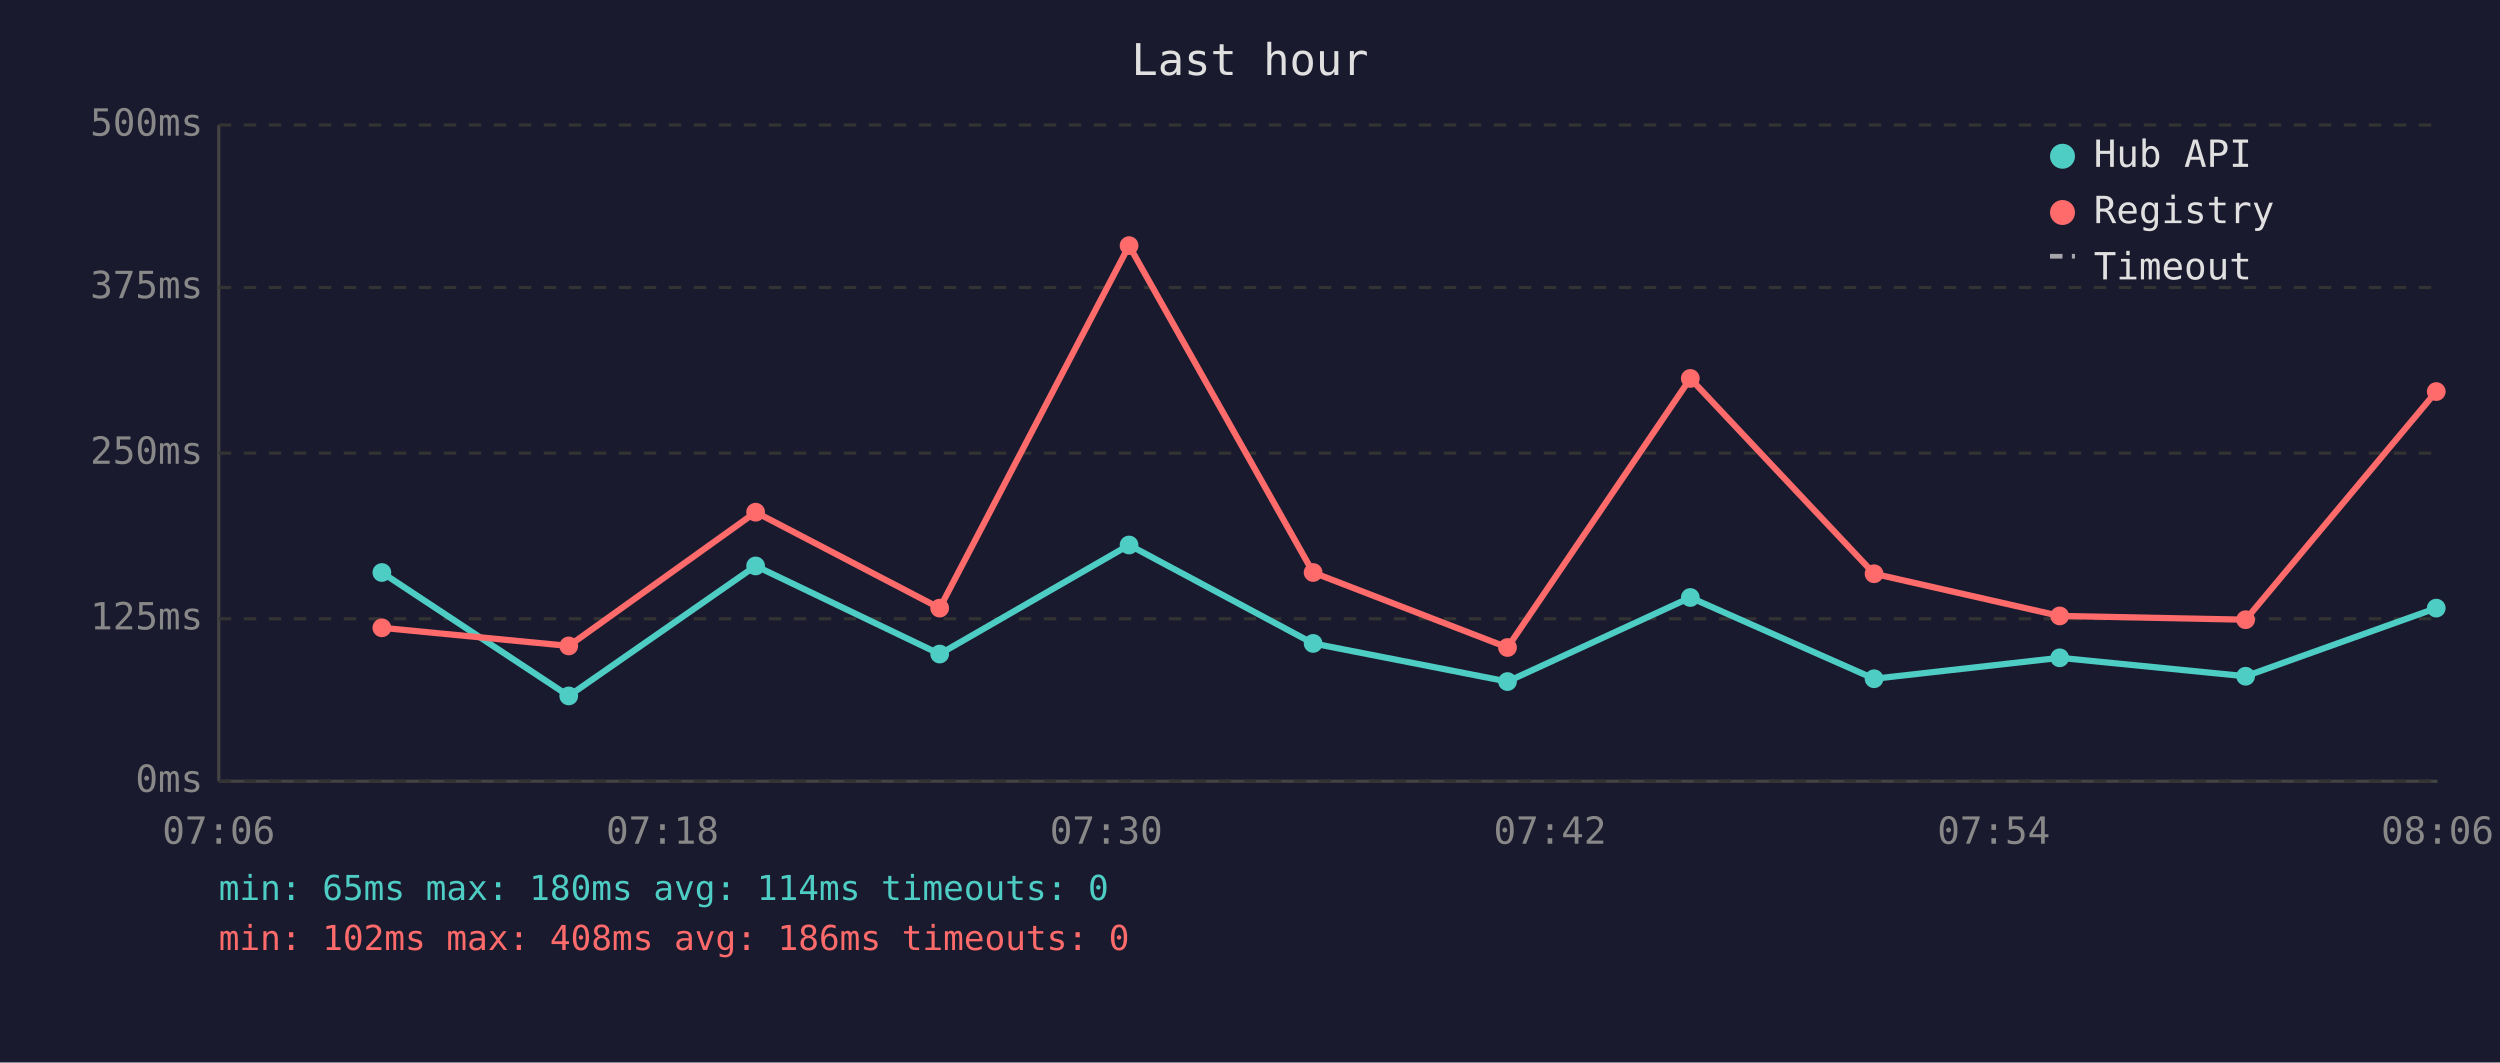
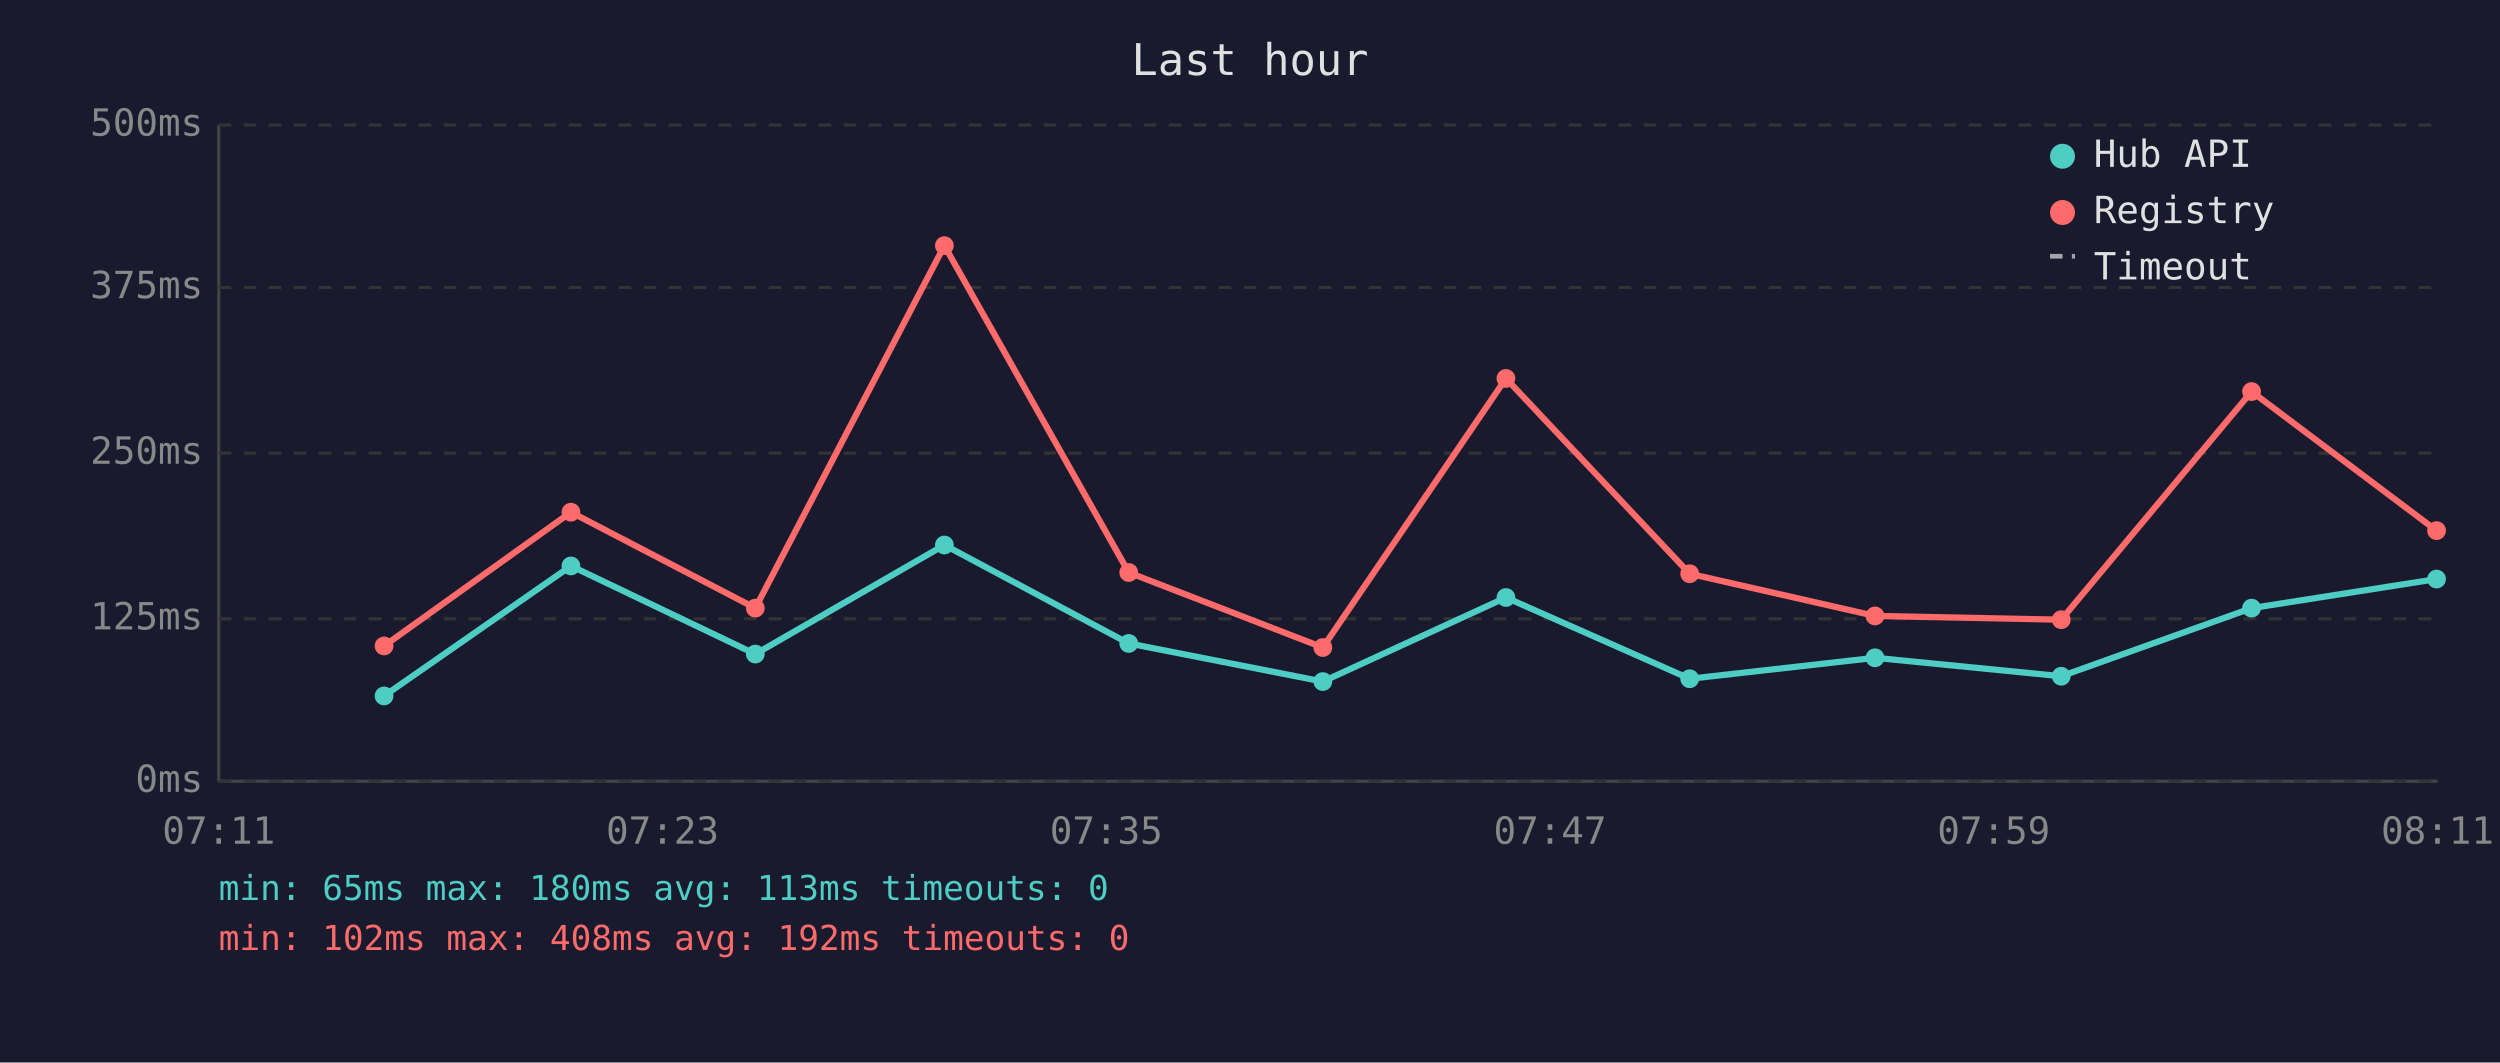
<svg xmlns="http://www.w3.org/2000/svg" viewBox="0 0 800 340" font-family="monospace" font-size="12">
  <rect width="800" height="340" fill="#1a1a2e" />
  <text x="400" y="24" fill="#e0e0e0" font-size="14" text-anchor="middle">Last hour</text>
  <line x1="70" y1="40" x2="70" y2="250" stroke="#444" stroke-width="1" />
  <line x1="70" y1="250" x2="780" y2="250" stroke="#444" stroke-width="1" />
  <line x1="70" y1="250" x2="780" y2="250" stroke="#333" stroke-width="1" stroke-dasharray="4" />
  <text x="65" y="250" fill="#888" text-anchor="end" dominant-baseline="middle">0ms</text>
  <line x1="70" y1="198" x2="780" y2="198" stroke="#333" stroke-width="1" stroke-dasharray="4" />
  <text x="65" y="198" fill="#888" text-anchor="end" dominant-baseline="middle">125ms</text>
  <line x1="70" y1="145" x2="780" y2="145" stroke="#333" stroke-width="1" stroke-dasharray="4" />
  <text x="65" y="145" fill="#888" text-anchor="end" dominant-baseline="middle">250ms</text>
  <line x1="70" y1="92" x2="780" y2="92" stroke="#333" stroke-width="1" stroke-dasharray="4" />
  <text x="65" y="92" fill="#888" text-anchor="end" dominant-baseline="middle">375ms</text>
  <line x1="70" y1="40" x2="780" y2="40" stroke="#333" stroke-width="1" stroke-dasharray="4" />
  <text x="65" y="40" fill="#888" text-anchor="end" dominant-baseline="middle">500ms</text>
-   <text x="70" y="270" fill="#888" text-anchor="middle">07:06</text>
-   <text x="212" y="270" fill="#888" text-anchor="middle">07:18</text>
-   <text x="354" y="270" fill="#888" text-anchor="middle">07:30</text>
-   <text x="496" y="270" fill="#888" text-anchor="middle">07:42</text>
-   <text x="638" y="270" fill="#888" text-anchor="middle">07:54</text>
-   <text x="780" y="270" fill="#888" text-anchor="middle">08:06</text>
-   <polyline points="122.2,183.2 182.0,222.7 241.8,181.1 300.7,209.3 361.3,174.4 420.2,205.9 482.4,218.1 540.9,191.2 599.7,217.2 659.1,210.5 718.6,216.4 779.6,194.6" fill="none" stroke="#4ecdc4" stroke-width="2" opacity="1" />
-   <circle cx="122.2" cy="183.2" r="3" fill="#4ecdc4" />
-   <circle cx="182.0" cy="222.7" r="3" fill="#4ecdc4" />
-   <circle cx="241.8" cy="181.1" r="3" fill="#4ecdc4" />
-   <circle cx="300.7" cy="209.3" r="3" fill="#4ecdc4" />
-   <circle cx="361.3" cy="174.4" r="3" fill="#4ecdc4" />
-   <circle cx="420.2" cy="205.9" r="3" fill="#4ecdc4" />
-   <circle cx="482.4" cy="218.1" r="3" fill="#4ecdc4" />
-   <circle cx="540.9" cy="191.2" r="3" fill="#4ecdc4" />
-   <circle cx="599.7" cy="217.2" r="3" fill="#4ecdc4" />
-   <circle cx="659.1" cy="210.5" r="3" fill="#4ecdc4" />
-   <circle cx="718.6" cy="216.4" r="3" fill="#4ecdc4" />
-   <circle cx="779.6" cy="194.6" r="3" fill="#4ecdc4" />
-   <polyline points="122.2,200.9 182.0,206.7 241.8,163.9 300.7,194.6 361.3,78.6 420.2,183.2 482.4,207.2 540.9,121.1 599.7,183.6 659.1,197.1 718.6,198.3 779.6,125.3" fill="none" stroke="#ff6b6b" stroke-width="2" opacity="1" />
-   <circle cx="122.2" cy="200.9" r="3" fill="#ff6b6b" />
-   <circle cx="182.0" cy="206.7" r="3" fill="#ff6b6b" />
-   <circle cx="241.8" cy="163.9" r="3" fill="#ff6b6b" />
-   <circle cx="300.7" cy="194.6" r="3" fill="#ff6b6b" />
-   <circle cx="361.3" cy="78.6" r="3" fill="#ff6b6b" />
-   <circle cx="420.2" cy="183.2" r="3" fill="#ff6b6b" />
-   <circle cx="482.4" cy="207.2" r="3" fill="#ff6b6b" />
-   <circle cx="540.9" cy="121.1" r="3" fill="#ff6b6b" />
-   <circle cx="599.7" cy="183.6" r="3" fill="#ff6b6b" />
-   <circle cx="659.1" cy="197.1" r="3" fill="#ff6b6b" />
-   <circle cx="718.6" cy="198.3" r="3" fill="#ff6b6b" />
-   <circle cx="779.6" cy="125.3" r="3" fill="#ff6b6b" />
+   <text x="70" y="270" fill="#888" text-anchor="middle">07:11</text>
+   <text x="212" y="270" fill="#888" text-anchor="middle">07:23</text>
+   <text x="354" y="270" fill="#888" text-anchor="middle">07:35</text>
+   <text x="496" y="270" fill="#888" text-anchor="middle">07:47</text>
+   <text x="638" y="270" fill="#888" text-anchor="middle">07:59</text>
+   <text x="780" y="270" fill="#888" text-anchor="middle">08:11</text>
+   <polyline points="122.9,222.7 182.7,181.1 241.7,209.3 302.2,174.4 361.2,205.9 423.3,218.1 481.9,191.2 540.7,217.2 600.0,210.5 659.6,216.4 720.5,194.6 779.7,185.3" fill="none" stroke="#4ecdc4" stroke-width="2" opacity="1" />
+   <circle cx="122.9" cy="222.7" r="3" fill="#4ecdc4" />
+   <circle cx="182.7" cy="181.1" r="3" fill="#4ecdc4" />
+   <circle cx="241.7" cy="209.3" r="3" fill="#4ecdc4" />
+   <circle cx="302.2" cy="174.4" r="3" fill="#4ecdc4" />
+   <circle cx="361.2" cy="205.9" r="3" fill="#4ecdc4" />
+   <circle cx="423.3" cy="218.1" r="3" fill="#4ecdc4" />
+   <circle cx="481.9" cy="191.2" r="3" fill="#4ecdc4" />
+   <circle cx="540.7" cy="217.2" r="3" fill="#4ecdc4" />
+   <circle cx="600.0" cy="210.5" r="3" fill="#4ecdc4" />
+   <circle cx="659.6" cy="216.4" r="3" fill="#4ecdc4" />
+   <circle cx="720.5" cy="194.6" r="3" fill="#4ecdc4" />
+   <circle cx="779.7" cy="185.3" r="3" fill="#4ecdc4" />
+   <polyline points="122.9,206.7 182.7,163.9 241.7,194.6 302.2,78.6 361.2,183.2 423.3,207.2 481.9,121.1 540.7,183.6 600.0,197.1 659.6,198.3 720.5,125.3 779.7,169.8" fill="none" stroke="#ff6b6b" stroke-width="2" opacity="1" />
+   <circle cx="122.9" cy="206.7" r="3" fill="#ff6b6b" />
+   <circle cx="182.7" cy="163.9" r="3" fill="#ff6b6b" />
+   <circle cx="241.7" cy="194.6" r="3" fill="#ff6b6b" />
+   <circle cx="302.2" cy="78.6" r="3" fill="#ff6b6b" />
+   <circle cx="361.2" cy="183.2" r="3" fill="#ff6b6b" />
+   <circle cx="423.3" cy="207.2" r="3" fill="#ff6b6b" />
+   <circle cx="481.9" cy="121.1" r="3" fill="#ff6b6b" />
+   <circle cx="540.7" cy="183.6" r="3" fill="#ff6b6b" />
+   <circle cx="600.0" cy="197.1" r="3" fill="#ff6b6b" />
+   <circle cx="659.6" cy="198.3" r="3" fill="#ff6b6b" />
+   <circle cx="720.5" cy="125.3" r="3" fill="#ff6b6b" />
+   <circle cx="779.7" cy="169.8" r="3" fill="#ff6b6b" />
  <circle cx="660" cy="50" r="4" fill="#4ecdc4" />
  <text x="670" y="50" fill="#e0e0e0" dominant-baseline="middle">Hub API</text>
  <circle cx="660" cy="68" r="4" fill="#ff6b6b" />
  <text x="670" y="68" fill="#e0e0e0" dominant-baseline="middle">Registry</text>
  <line x1="656" y1="82" x2="664" y2="82" stroke="#e0e0e0" stroke-width="1.5" stroke-dasharray="4,3" opacity="0.7" />
  <text x="670" y="86" fill="#e0e0e0" dominant-baseline="middle">Timeout</text>
-   <text x="70" y="288" fill="#4ecdc4" font-size="11">min: 65ms  max: 180ms  avg: 114ms  timeouts: 0</text>
-   <text x="70" y="304" fill="#ff6b6b" font-size="11">min: 102ms  max: 408ms  avg: 186ms  timeouts: 0</text>
+   <text x="70" y="288" fill="#4ecdc4" font-size="11">min: 65ms  max: 180ms  avg: 113ms  timeouts: 0</text>
+   <text x="70" y="304" fill="#ff6b6b" font-size="11">min: 102ms  max: 408ms  avg: 192ms  timeouts: 0</text>
</svg>
